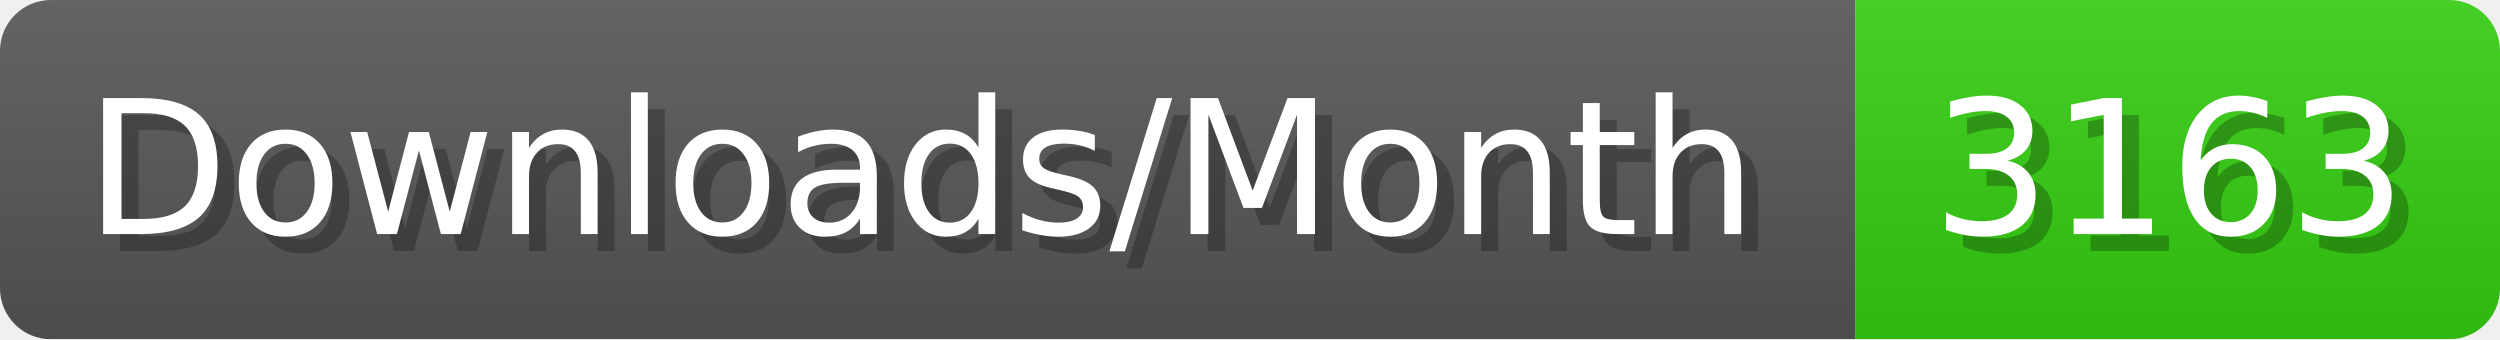
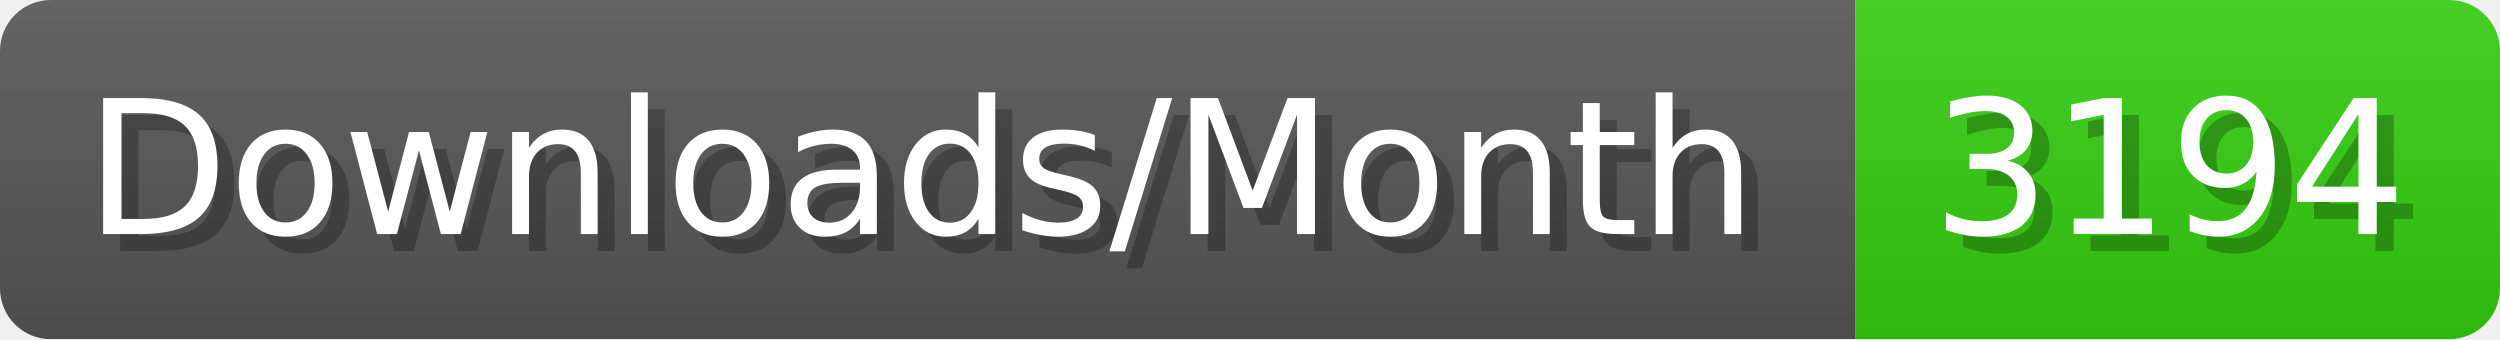
- <svg xmlns="http://www.w3.org/2000/svg" width="147.4" height="20" viewBox="0 0 1474 200" role="img" aria-label="Downloads/Month: 3163">
+ <svg xmlns="http://www.w3.org/2000/svg" width="147.4" height="20" viewBox="0 0 1474 200" role="img" aria-label="Downloads/Month: 3194">
  <linearGradient id="YlXUI" x2="0" y2="100%">
    <stop offset="0" stop-opacity=".1" stop-color="#EEE" />
    <stop offset="1" stop-opacity=".1" />
  </linearGradient>
  <mask id="JHhop">
    <rect width="1474" height="200" rx="30" fill="#FFF" />
  </mask>
  <g mask="url(#JHhop)">
    <rect width="1094" height="200" fill="#555" />
    <rect width="380" height="200" fill="#3C1" x="1094" />
    <rect width="1474" height="200" fill="url(#YlXUI)" />
  </g>
  <g aria-hidden="true" fill="#fff" text-anchor="start" font-family="Verdana,DejaVu Sans,sans-serif" font-size="110">
    <text x="60" y="148" textLength="994" fill="#000" opacity="0.25">Downloads/Month</text>
    <text x="50" y="138" textLength="994">Downloads/Month</text>
-     <text x="1149" y="148" textLength="280" fill="#000" opacity="0.25">3163</text>
-     <text x="1139" y="138" textLength="280">3163</text>
+     <text x="1149" y="148" textLength="280" fill="#000" opacity="0.25">3194</text>
+     <text x="1139" y="138" textLength="280">3194</text>
  </g>
</svg>
